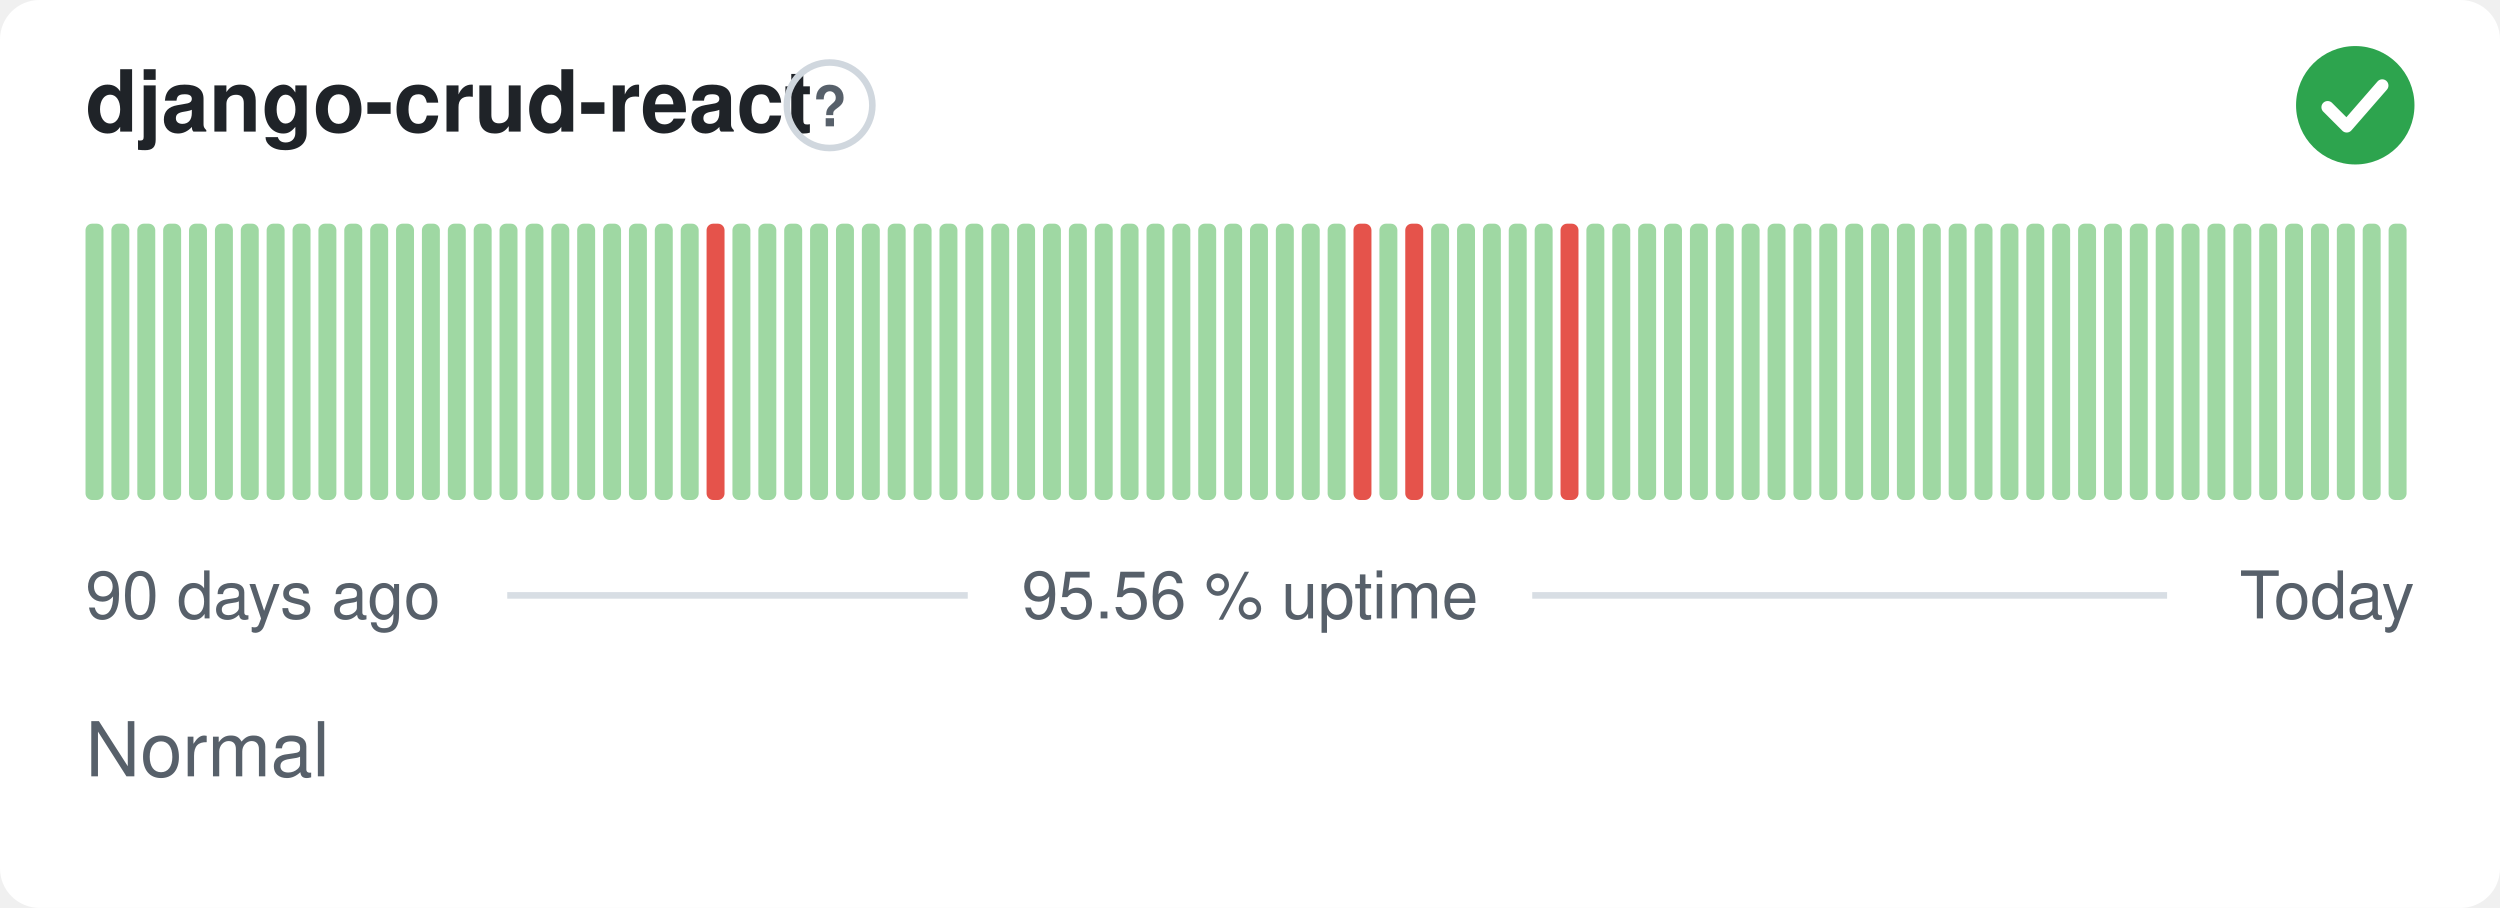
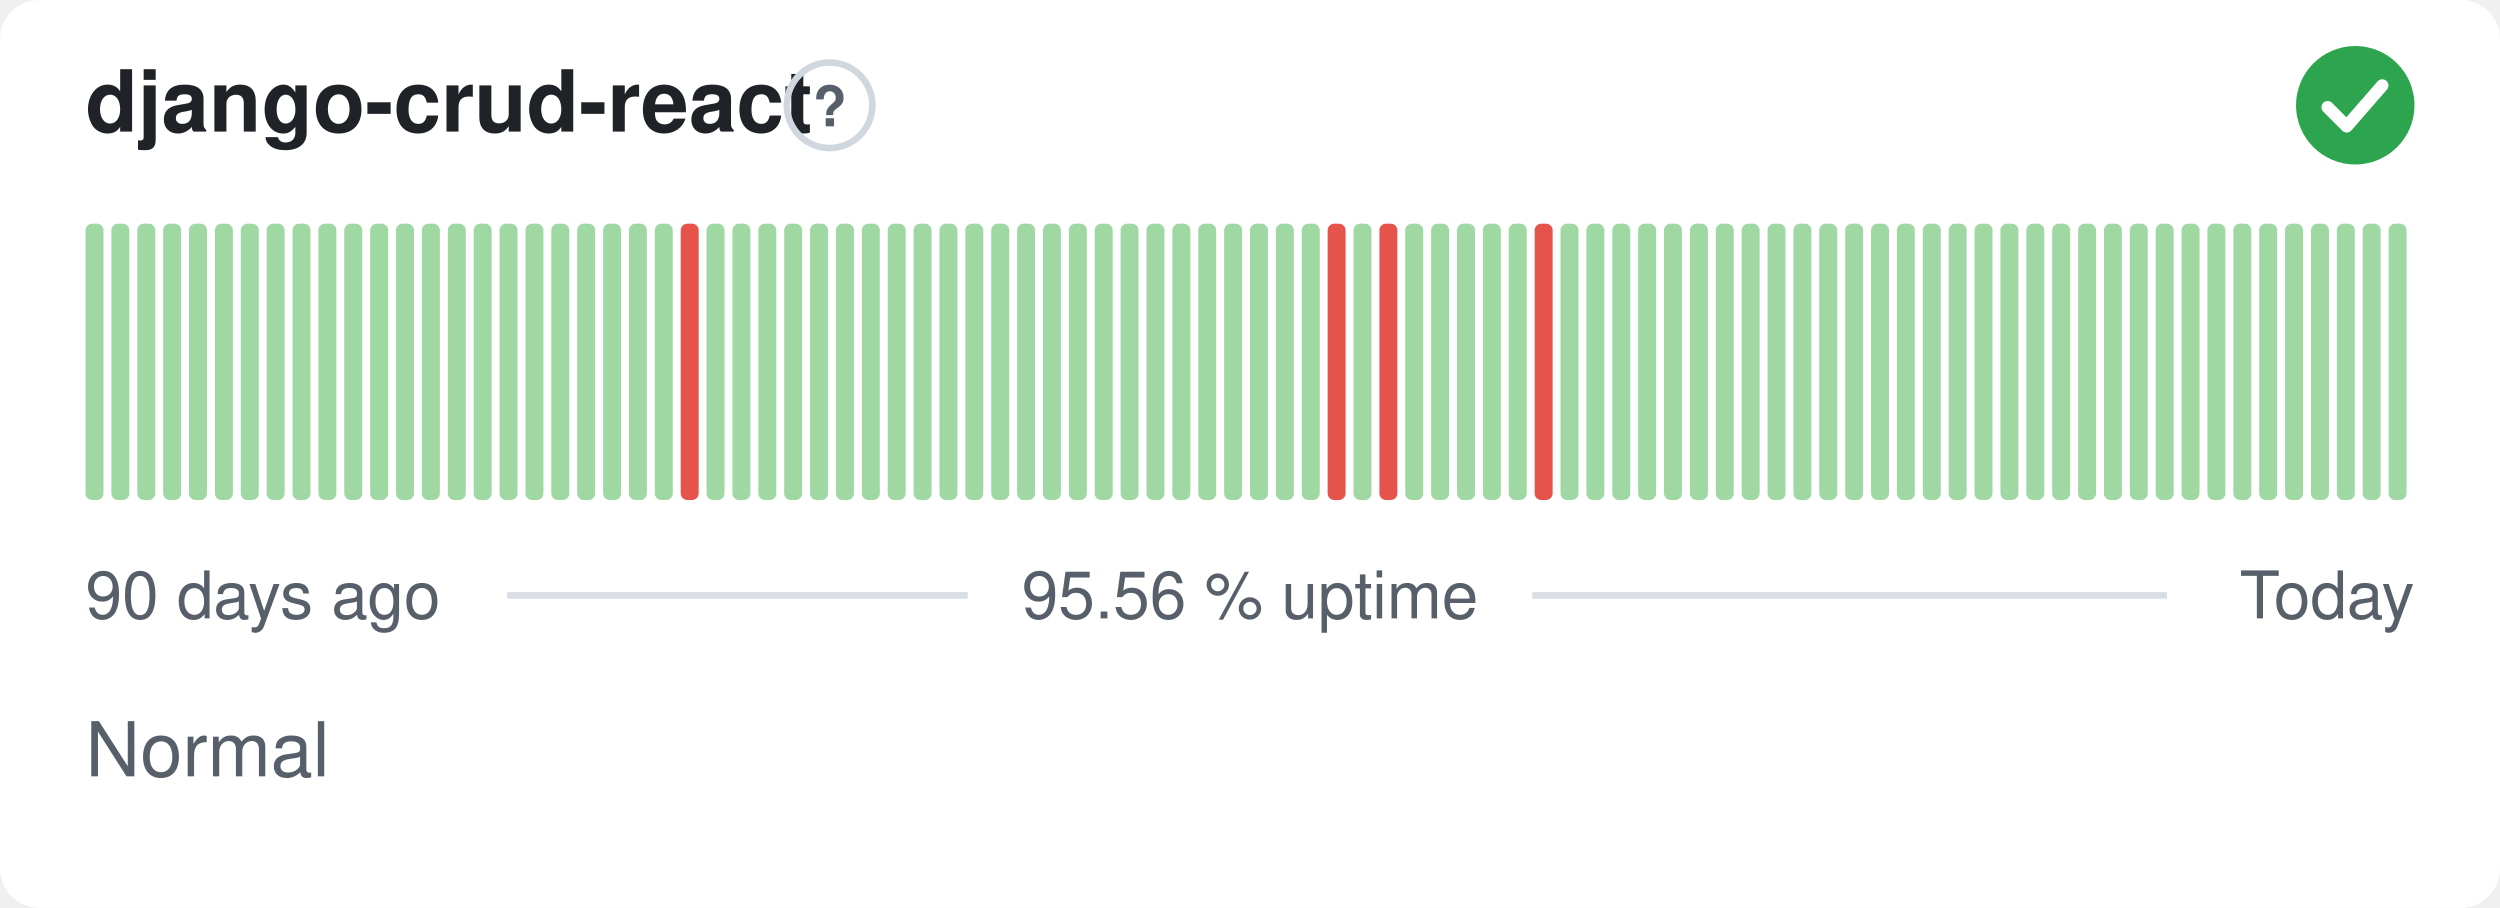
<svg xmlns="http://www.w3.org/2000/svg" width="380" height="138" viewBox="0 0 380 138" role="img" aria-label="django-crud-react: Normal, 95.56 % uptime over the last 90 days" font-family="-apple-system,BlinkMacSystemFont,'Segoe UI',Helvetica,Arial,sans-serif">
  <style>
    @media (prefers-color-scheme: dark) {
      .bg { fill: #0d1117 }
      .title { fill: #e6edf3 }
      .muted { fill: #8b949e }
      .hint { stroke: #30363d }
      .rule { stroke: #30363d }
      .nodata { fill: #21262d }
    }
  </style>
  <rect class="bg" width="380" height="138" rx="6" fill="#ffffff" />
  <text class="title" x="13" y="20" font-size="13" font-weight="600" fill="#1f2328">django-crud-react</text>
  <circle class="hint" cx="126.1" cy="16" r="6.5" fill="none" stroke="#d0d7de" stroke-width="1" />
  <text class="muted" x="126.1" y="19.2" text-anchor="middle" font-size="8.5" font-weight="700" fill="#57606a">?</text>
  <circle cx="358" cy="16" r="9" fill="#2da44e" />
  <path d="M353.80 16.30l2.90 2.90 5.40 -6.20" fill="none" stroke="#fff" stroke-width="1.89" stroke-linecap="round" stroke-linejoin="round" />
  <rect x="13.00" y="34.00" width="2.73" height="42.00" rx="1" fill="#9fd8a3" />
  <rect x="16.93" y="34.00" width="2.73" height="42.00" rx="1" fill="#9fd8a3" />
  <rect x="20.87" y="34.00" width="2.73" height="42.00" rx="1" fill="#9fd8a3" />
  <rect x="24.80" y="34.00" width="2.73" height="42.00" rx="1" fill="#9fd8a3" />
  <rect x="28.73" y="34.00" width="2.73" height="42.00" rx="1" fill="#9fd8a3" />
  <rect x="32.67" y="34.00" width="2.73" height="42.00" rx="1" fill="#9fd8a3" />
  <rect x="36.60" y="34.00" width="2.73" height="42.00" rx="1" fill="#9fd8a3" />
  <rect x="40.53" y="34.00" width="2.73" height="42.00" rx="1" fill="#9fd8a3" />
  <rect x="44.47" y="34.00" width="2.73" height="42.00" rx="1" fill="#9fd8a3" />
  <rect x="48.40" y="34.00" width="2.73" height="42.00" rx="1" fill="#9fd8a3" />
  <rect x="52.33" y="34.00" width="2.73" height="42.00" rx="1" fill="#9fd8a3" />
  <rect x="56.27" y="34.00" width="2.73" height="42.00" rx="1" fill="#9fd8a3" />
  <rect x="60.20" y="34.00" width="2.73" height="42.00" rx="1" fill="#9fd8a3" />
  <rect x="64.13" y="34.00" width="2.73" height="42.00" rx="1" fill="#9fd8a3" />
  <rect x="68.07" y="34.00" width="2.73" height="42.00" rx="1" fill="#9fd8a3" />
  <rect x="72.00" y="34.00" width="2.73" height="42.00" rx="1" fill="#9fd8a3" />
  <rect x="75.93" y="34.00" width="2.73" height="42.00" rx="1" fill="#9fd8a3" />
  <rect x="79.87" y="34.00" width="2.73" height="42.00" rx="1" fill="#9fd8a3" />
  <rect x="83.80" y="34.00" width="2.73" height="42.00" rx="1" fill="#9fd8a3" />
  <rect x="87.73" y="34.00" width="2.73" height="42.00" rx="1" fill="#9fd8a3" />
  <rect x="91.67" y="34.00" width="2.73" height="42.00" rx="1" fill="#9fd8a3" />
  <rect x="95.60" y="34.00" width="2.73" height="42.00" rx="1" fill="#9fd8a3" />
  <rect x="99.53" y="34.00" width="2.73" height="42.00" rx="1" fill="#9fd8a3" />
-   <rect x="103.47" y="34.00" width="2.73" height="42.00" rx="1" fill="#9fd8a3" />
-   <rect x="107.40" y="34.00" width="2.73" height="42.00" rx="1" fill="#e5534b" />
+   <rect x="103.47" y="34.00" width="2.73" height="42.00" rx="1" fill="#e5534b" />
+   <rect x="107.40" y="34.00" width="2.73" height="42.00" rx="1" fill="#9fd8a3" />
  <rect x="111.33" y="34.00" width="2.73" height="42.00" rx="1" fill="#9fd8a3" />
  <rect x="115.27" y="34.00" width="2.73" height="42.00" rx="1" fill="#9fd8a3" />
  <rect x="119.20" y="34.00" width="2.73" height="42.00" rx="1" fill="#9fd8a3" />
  <rect x="123.13" y="34.00" width="2.73" height="42.00" rx="1" fill="#9fd8a3" />
  <rect x="127.07" y="34.00" width="2.73" height="42.00" rx="1" fill="#9fd8a3" />
  <rect x="131.00" y="34.00" width="2.73" height="42.00" rx="1" fill="#9fd8a3" />
  <rect x="134.93" y="34.00" width="2.73" height="42.00" rx="1" fill="#9fd8a3" />
  <rect x="138.87" y="34.00" width="2.73" height="42.00" rx="1" fill="#9fd8a3" />
  <rect x="142.80" y="34.00" width="2.73" height="42.00" rx="1" fill="#9fd8a3" />
  <rect x="146.73" y="34.00" width="2.73" height="42.00" rx="1" fill="#9fd8a3" />
  <rect x="150.67" y="34.00" width="2.73" height="42.00" rx="1" fill="#9fd8a3" />
  <rect x="154.60" y="34.00" width="2.73" height="42.00" rx="1" fill="#9fd8a3" />
  <rect x="158.53" y="34.00" width="2.73" height="42.00" rx="1" fill="#9fd8a3" />
  <rect x="162.47" y="34.00" width="2.73" height="42.00" rx="1" fill="#9fd8a3" />
  <rect x="166.40" y="34.00" width="2.73" height="42.00" rx="1" fill="#9fd8a3" />
  <rect x="170.33" y="34.00" width="2.73" height="42.00" rx="1" fill="#9fd8a3" />
  <rect x="174.27" y="34.00" width="2.73" height="42.00" rx="1" fill="#9fd8a3" />
  <rect x="178.20" y="34.00" width="2.73" height="42.00" rx="1" fill="#9fd8a3" />
  <rect x="182.13" y="34.00" width="2.73" height="42.00" rx="1" fill="#9fd8a3" />
  <rect x="186.07" y="34.00" width="2.73" height="42.00" rx="1" fill="#9fd8a3" />
  <rect x="190.00" y="34.00" width="2.73" height="42.00" rx="1" fill="#9fd8a3" />
  <rect x="193.93" y="34.00" width="2.73" height="42.00" rx="1" fill="#9fd8a3" />
  <rect x="197.87" y="34.00" width="2.73" height="42.00" rx="1" fill="#9fd8a3" />
-   <rect x="201.80" y="34.00" width="2.73" height="42.00" rx="1" fill="#9fd8a3" />
-   <rect x="205.73" y="34.00" width="2.73" height="42.00" rx="1" fill="#e5534b" />
-   <rect x="209.67" y="34.00" width="2.73" height="42.00" rx="1" fill="#9fd8a3" />
-   <rect x="213.60" y="34.00" width="2.73" height="42.00" rx="1" fill="#e5534b" />
+   <rect x="201.80" y="34.00" width="2.73" height="42.00" rx="1" fill="#e5534b" />
+   <rect x="205.73" y="34.00" width="2.73" height="42.00" rx="1" fill="#9fd8a3" />
+   <rect x="209.67" y="34.00" width="2.73" height="42.00" rx="1" fill="#e5534b" />
+   <rect x="213.60" y="34.00" width="2.73" height="42.00" rx="1" fill="#9fd8a3" />
  <rect x="217.53" y="34.00" width="2.73" height="42.00" rx="1" fill="#9fd8a3" />
  <rect x="221.47" y="34.00" width="2.73" height="42.00" rx="1" fill="#9fd8a3" />
  <rect x="225.40" y="34.00" width="2.73" height="42.00" rx="1" fill="#9fd8a3" />
  <rect x="229.33" y="34.00" width="2.73" height="42.00" rx="1" fill="#9fd8a3" />
-   <rect x="233.27" y="34.00" width="2.73" height="42.00" rx="1" fill="#9fd8a3" />
-   <rect x="237.20" y="34.00" width="2.73" height="42.00" rx="1" fill="#e5534b" />
+   <rect x="233.27" y="34.00" width="2.73" height="42.00" rx="1" fill="#e5534b" />
+   <rect x="237.20" y="34.00" width="2.73" height="42.00" rx="1" fill="#9fd8a3" />
  <rect x="241.13" y="34.00" width="2.73" height="42.00" rx="1" fill="#9fd8a3" />
  <rect x="245.07" y="34.00" width="2.73" height="42.00" rx="1" fill="#9fd8a3" />
  <rect x="249.00" y="34.00" width="2.73" height="42.00" rx="1" fill="#9fd8a3" />
  <rect x="252.93" y="34.00" width="2.73" height="42.00" rx="1" fill="#9fd8a3" />
  <rect x="256.87" y="34.00" width="2.73" height="42.00" rx="1" fill="#9fd8a3" />
  <rect x="260.80" y="34.00" width="2.73" height="42.00" rx="1" fill="#9fd8a3" />
  <rect x="264.73" y="34.00" width="2.73" height="42.00" rx="1" fill="#9fd8a3" />
  <rect x="268.67" y="34.00" width="2.73" height="42.00" rx="1" fill="#9fd8a3" />
  <rect x="272.60" y="34.00" width="2.73" height="42.00" rx="1" fill="#9fd8a3" />
  <rect x="276.53" y="34.00" width="2.73" height="42.00" rx="1" fill="#9fd8a3" />
  <rect x="280.47" y="34.00" width="2.73" height="42.00" rx="1" fill="#9fd8a3" />
  <rect x="284.40" y="34.00" width="2.73" height="42.00" rx="1" fill="#9fd8a3" />
  <rect x="288.33" y="34.00" width="2.73" height="42.00" rx="1" fill="#9fd8a3" />
  <rect x="292.27" y="34.00" width="2.73" height="42.00" rx="1" fill="#9fd8a3" />
  <rect x="296.20" y="34.00" width="2.73" height="42.00" rx="1" fill="#9fd8a3" />
  <rect x="300.13" y="34.00" width="2.73" height="42.00" rx="1" fill="#9fd8a3" />
  <rect x="304.07" y="34.00" width="2.73" height="42.00" rx="1" fill="#9fd8a3" />
  <rect x="308.00" y="34.00" width="2.73" height="42.00" rx="1" fill="#9fd8a3" />
  <rect x="311.93" y="34.00" width="2.73" height="42.00" rx="1" fill="#9fd8a3" />
  <rect x="315.87" y="34.00" width="2.73" height="42.00" rx="1" fill="#9fd8a3" />
  <rect x="319.80" y="34.00" width="2.73" height="42.00" rx="1" fill="#9fd8a3" />
  <rect x="323.73" y="34.00" width="2.73" height="42.00" rx="1" fill="#9fd8a3" />
  <rect x="327.67" y="34.00" width="2.73" height="42.00" rx="1" fill="#9fd8a3" />
  <rect x="331.60" y="34.00" width="2.73" height="42.00" rx="1" fill="#9fd8a3" />
  <rect x="335.53" y="34.00" width="2.73" height="42.00" rx="1" fill="#9fd8a3" />
  <rect x="339.47" y="34.00" width="2.73" height="42.00" rx="1" fill="#9fd8a3" />
  <rect x="343.40" y="34.00" width="2.73" height="42.00" rx="1" fill="#9fd8a3" />
  <rect x="347.33" y="34.00" width="2.73" height="42.00" rx="1" fill="#9fd8a3" />
  <rect x="351.27" y="34.00" width="2.73" height="42.00" rx="1" fill="#9fd8a3" />
  <rect x="355.20" y="34.00" width="2.73" height="42.00" rx="1" fill="#9fd8a3" />
  <rect x="359.13" y="34.00" width="2.73" height="42.00" rx="1" fill="#9fd8a3" />
  <rect x="363.07" y="34.00" width="2.73" height="42.00" rx="1" fill="#9fd8a3" />
  <text class="muted" x="13" y="94" font-size="10" fill="#57606a">90 days ago</text>
  <text class="muted" x="190" y="94" text-anchor="middle" font-size="10" fill="#57606a">95.56 % uptime</text>
  <text class="muted" x="367" y="94" text-anchor="end" font-size="10" fill="#57606a">Today</text>
  <line class="rule" x1="77.1" y1="90.5" x2="147.1" y2="90.5" stroke="#d8dee4" stroke-width="1" />
  <line class="rule" x1="232.9" y1="90.5" x2="329.4" y2="90.5" stroke="#d8dee4" stroke-width="1" />
  <text class="muted" x="13" y="118" font-size="11.5" fill="#57606a">Normal</text>
</svg>
